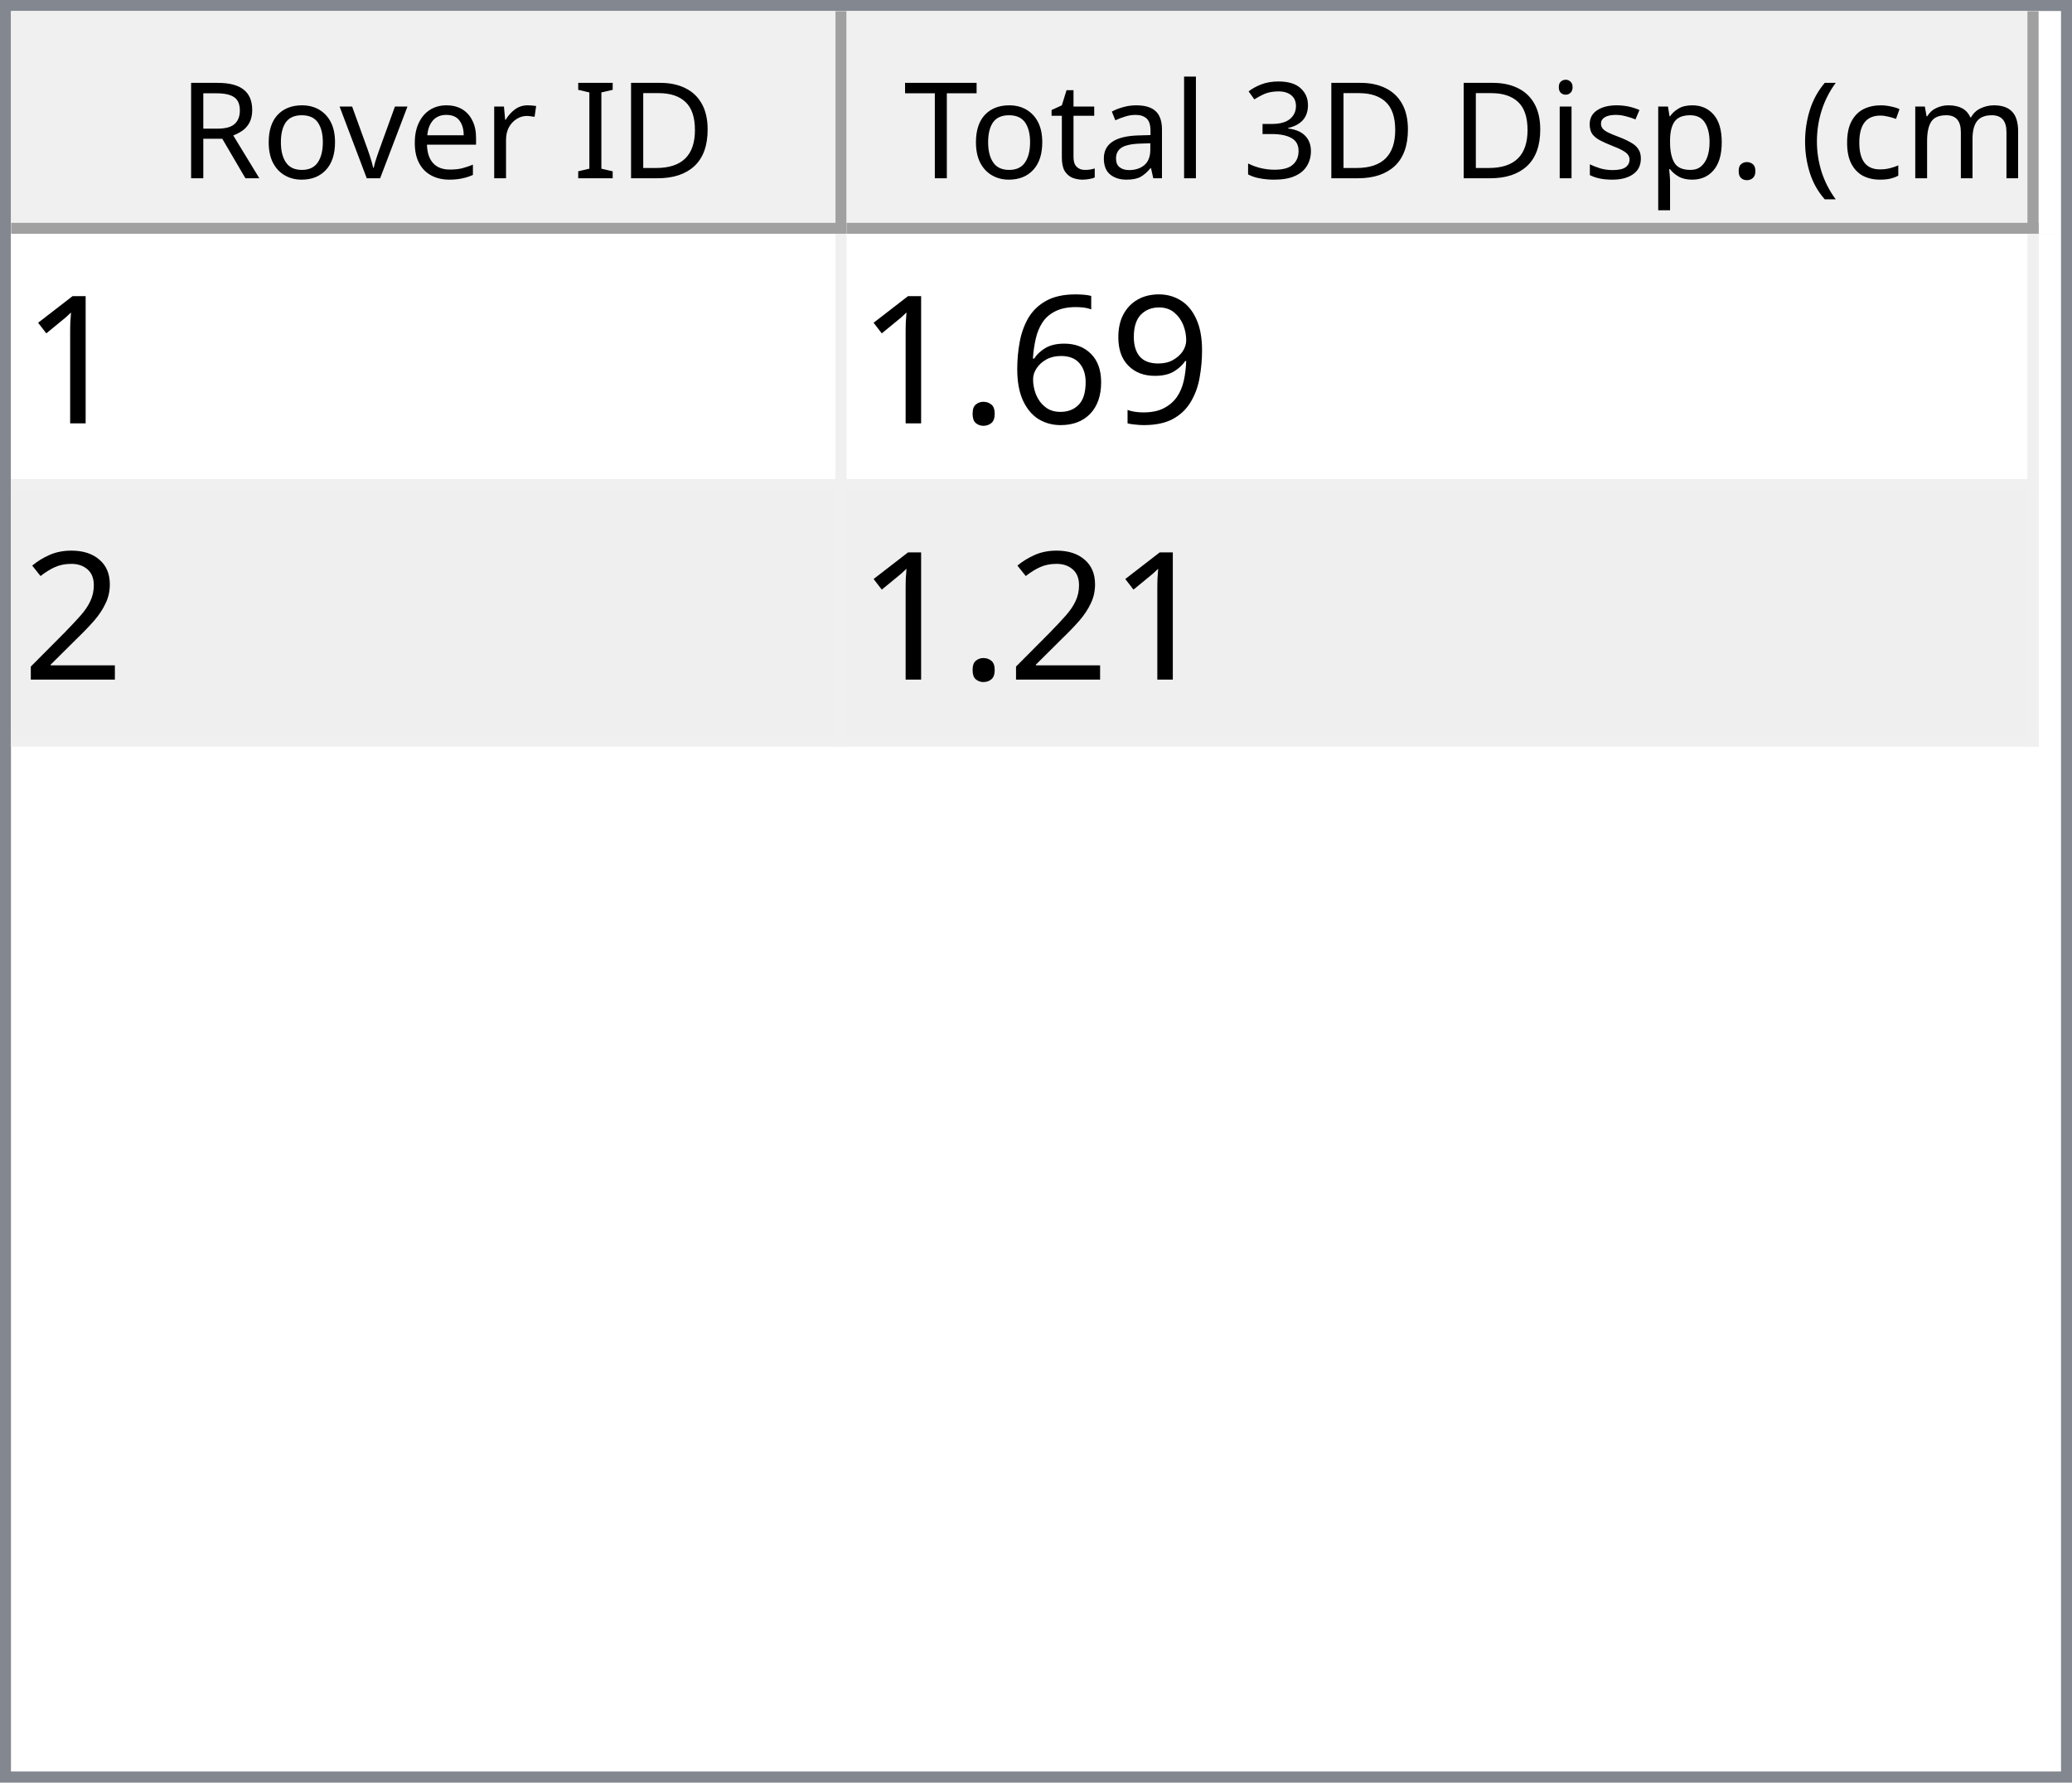
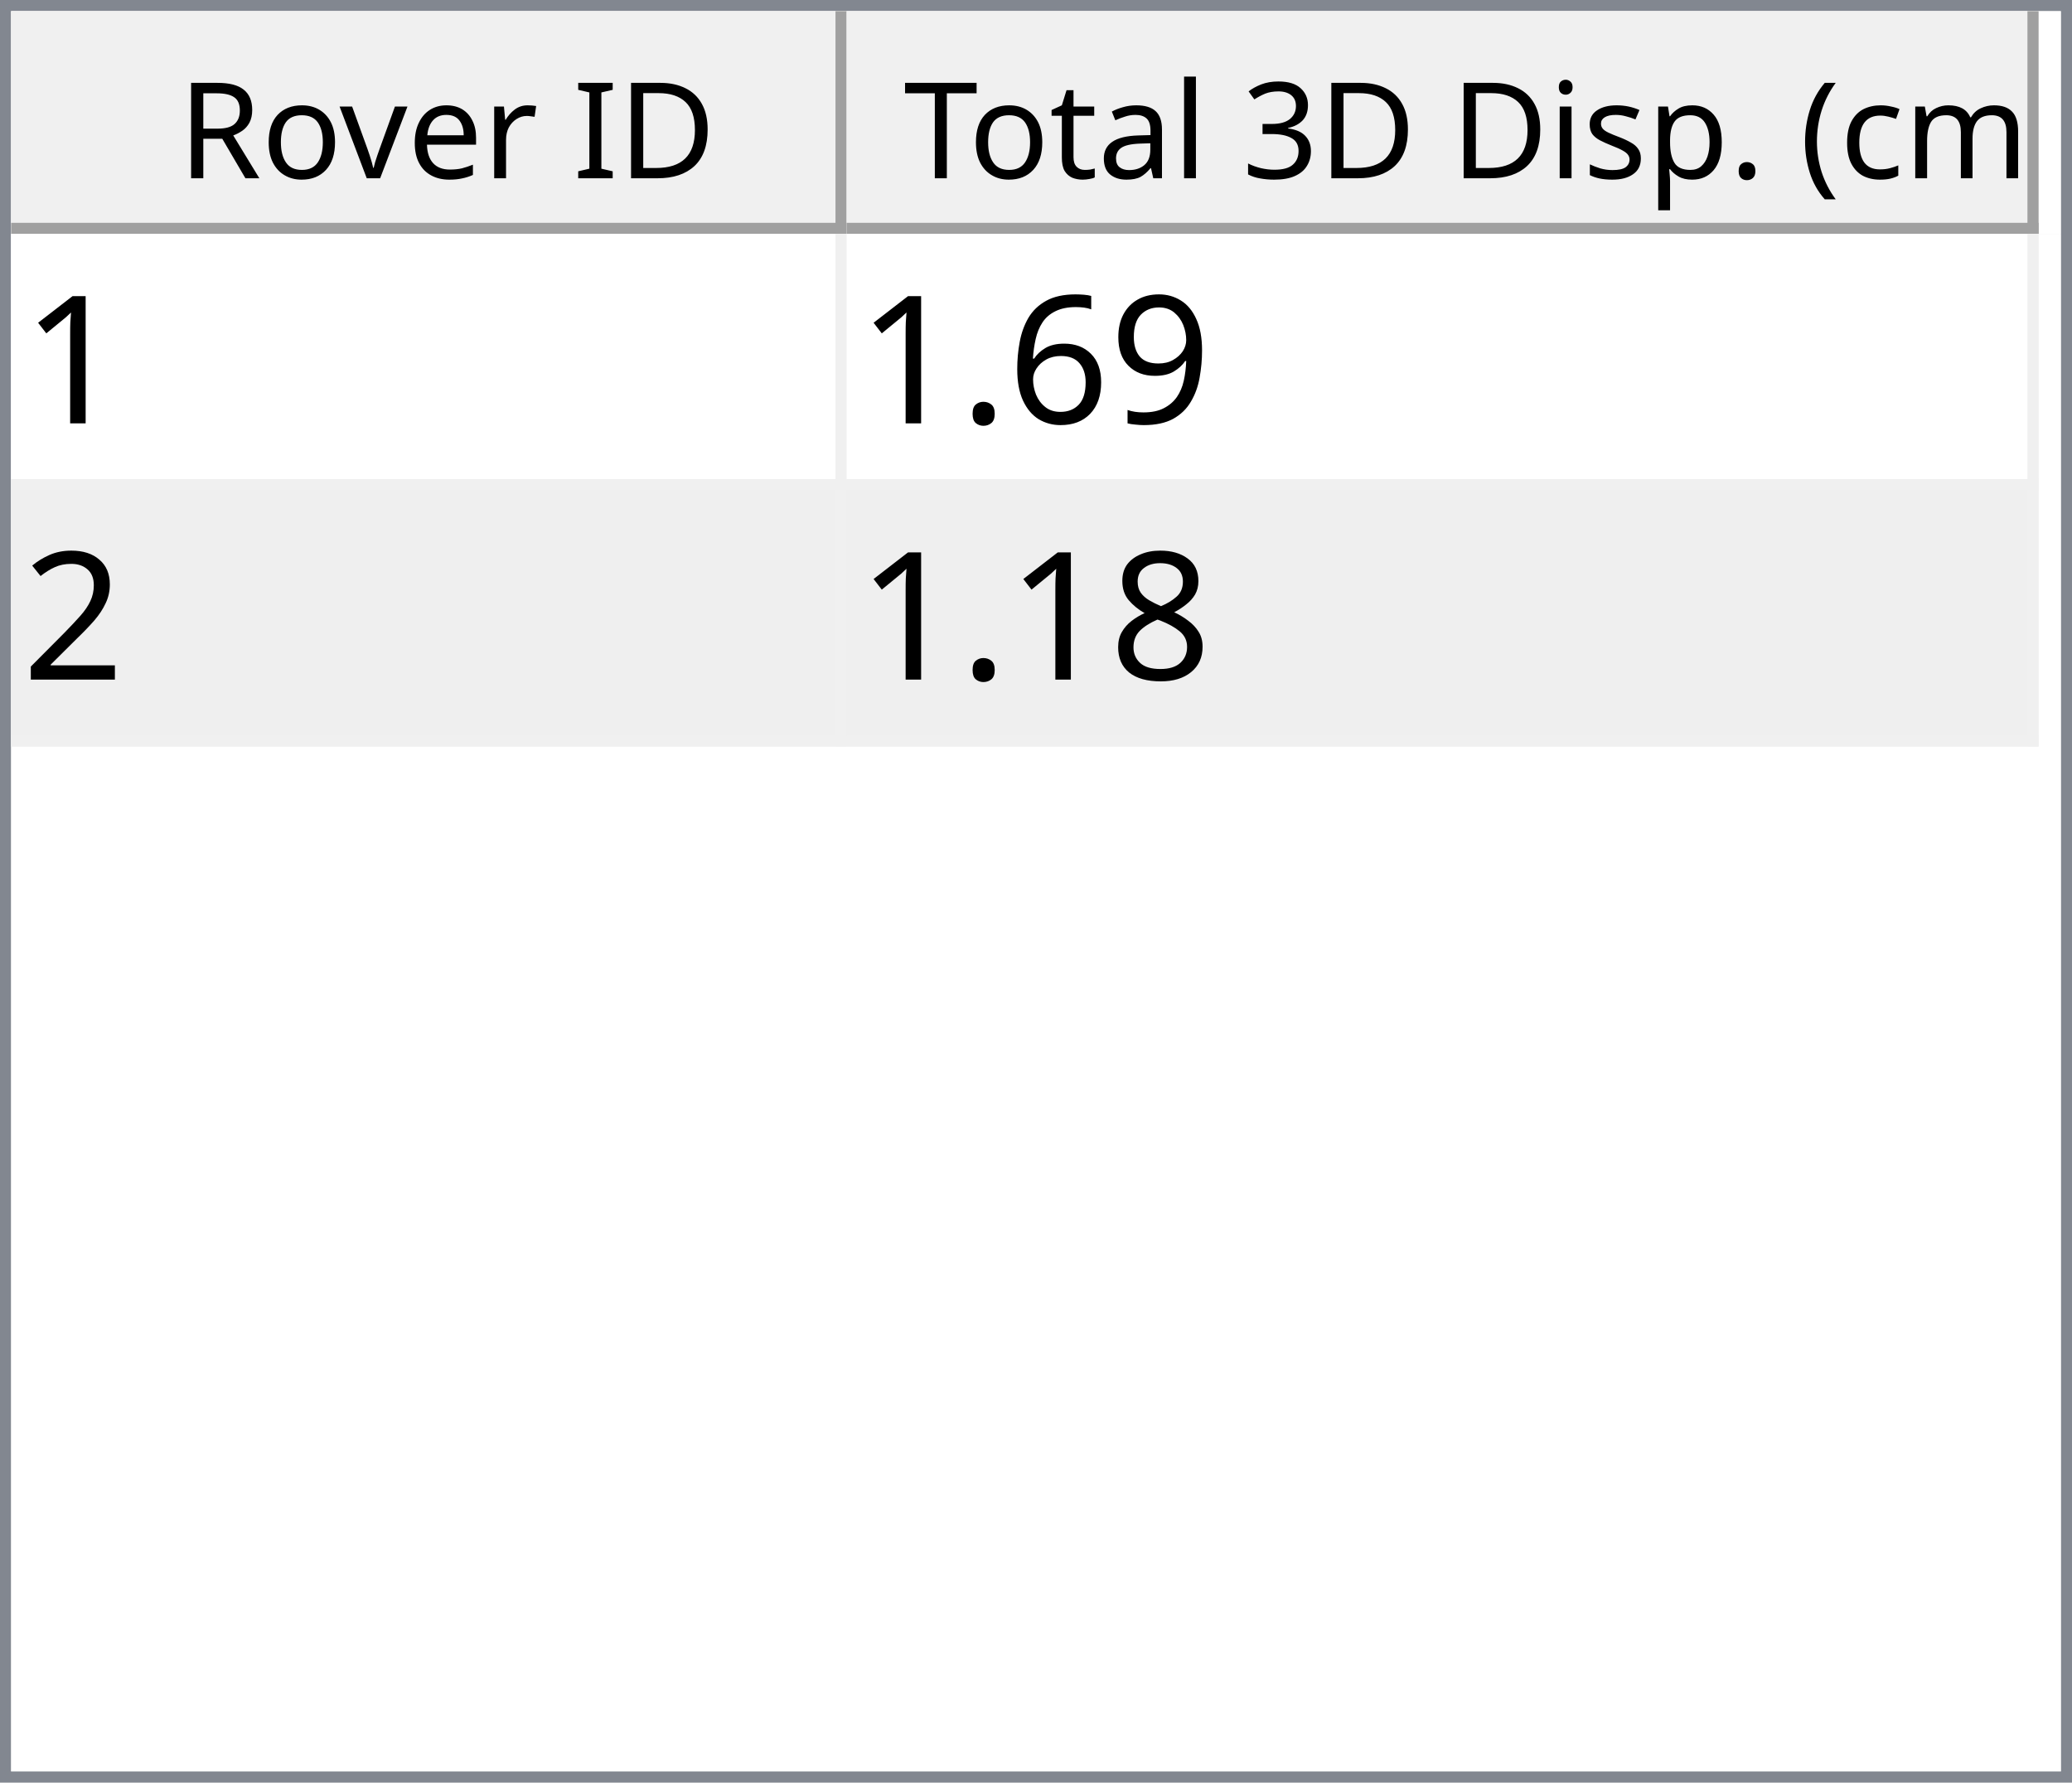
<svg xmlns="http://www.w3.org/2000/svg" style="fill-opacity:1; color-rendering:auto; color-interpolation:auto; text-rendering:auto; stroke:black; stroke-linecap:square; stroke-miterlimit:10; shape-rendering:auto; stroke-opacity:1; fill:black; stroke-dasharray:none; font-weight:normal; stroke-width:1; font-family:'Dialog'; font-style:normal; stroke-linejoin:miter; font-size:12px; stroke-dashoffset:0; image-rendering:auto;" width="186" height="160">
  <defs id="genericDefs" />
  <g>
    <defs id="defs1">
      <clipPath clipPathUnits="userSpaceOnUse" id="clipPath1">
        <path d="M0 0 L186 0 L186 160 L0 160 L0 0 Z" />
      </clipPath>
      <clipPath clipPathUnits="userSpaceOnUse" id="clipPath2">
        <path d="M0 0 L0 160 L186 160 L186 0 Z" />
      </clipPath>
      <clipPath clipPathUnits="userSpaceOnUse" id="clipPath3">
        <path d="M0 0 L0 20 L184 20 L184 0 Z" />
      </clipPath>
      <clipPath clipPathUnits="userSpaceOnUse" id="clipPath4">
        <path d="M0 0 L0 20 L75 20 L75 0 Z" />
      </clipPath>
      <clipPath clipPathUnits="userSpaceOnUse" id="clipPath5">
        <path d="M1 1 L1 19 L74 19 L74 1 Z" />
      </clipPath>
      <clipPath clipPathUnits="userSpaceOnUse" id="clipPath6">
        <path d="M0 0 L0 18 L73 18 L73 0 Z" />
      </clipPath>
      <clipPath clipPathUnits="userSpaceOnUse" id="clipPath7">
        <path d="M-0.5 -0.5 L-0.5 19.5 L74.5 19.5 L74.5 -0.5 Z" />
      </clipPath>
      <clipPath clipPathUnits="userSpaceOnUse" id="clipPath8">
        <path d="M0 0 L0 20 L107 20 L107 0 Z" />
      </clipPath>
      <clipPath clipPathUnits="userSpaceOnUse" id="clipPath9">
        <path d="M1 1 L1 19 L106 19 L106 1 Z" />
      </clipPath>
      <clipPath clipPathUnits="userSpaceOnUse" id="clipPath10">
        <path d="M0 0 L0 18 L105 18 L105 0 Z" />
      </clipPath>
      <clipPath clipPathUnits="userSpaceOnUse" id="clipPath11">
        <path d="M-0.5 -0.5 L-0.5 19.5 L106.5 19.5 L106.5 -0.5 Z" />
      </clipPath>
      <clipPath clipPathUnits="userSpaceOnUse" id="clipPath12">
        <path d="M0 0 L0 138 L184 138 L184 0 Z" />
      </clipPath>
      <clipPath clipPathUnits="userSpaceOnUse" id="clipPath13">
        <path d="M0 0 L0 46 L182 46 L182 0 Z" />
      </clipPath>
      <clipPath clipPathUnits="userSpaceOnUse" id="clipPath14">
        <path d="M-0.5 -0.5 L-0.5 45.5 L181.5 45.5 L181.5 -0.5 Z" />
      </clipPath>
      <clipPath clipPathUnits="userSpaceOnUse" id="clipPath15">
        <path d="M0 0 L0 22 L74 22 L74 0 Z" />
      </clipPath>
      <clipPath clipPathUnits="userSpaceOnUse" id="clipPath16">
        <path d="M0 0 L0 22 L106 22 L106 0 Z" />
      </clipPath>
      <font horiz-adv-x="64.551" id="font1">
        <font-face ascent="107.91" descent="25.098" units-per-em="100" style="font-style:normal; font-family:Segoe UI; font-weight:normal;" />
        <missing-glyph horiz-adv-x="64.551" d="M8.109 0 L8.109 68.266 L56.453 68.266 L56.453 0 L8.109 0 ZM15.328 7.234 L49.219 7.234 L49.219 61.031 L15.328 61.031 L15.328 7.234 Z" />
        <glyph unicode="D" horiz-adv-x="70.117" d="M9.188 0 L9.188 70.016 L28.516 70.016 Q65.531 70.016 65.531 35.891 Q65.531 19.672 55.25 9.836 Q44.969 0 27.734 0 L9.188 0 ZM17.391 62.594 L17.391 7.422 L27.828 7.422 Q41.609 7.422 49.273 14.797 Q56.938 22.172 56.938 35.688 Q56.938 62.594 28.328 62.594 L17.391 62.594 Z" />
        <glyph unicode="I" horiz-adv-x="26.611" d="M17.391 0 L9.188 0 L9.188 70.016 L17.391 70.016 L17.391 0 Z" />
        <glyph unicode=" " horiz-adv-x="27.393" d="" />
        <glyph unicode="r" horiz-adv-x="34.766" d="M34.188 41.891 Q32.078 43.5 28.125 43.5 Q23 43.5 19.555 38.672 Q16.109 33.844 16.109 25.484 L16.109 0 L8.109 0 L8.109 50 L16.109 50 L16.109 39.703 L16.312 39.703 Q18.016 44.969 21.531 47.922 Q25.047 50.875 29.391 50.875 Q32.516 50.875 34.188 50.203 L34.188 41.891 Z" />
        <glyph unicode="e" horiz-adv-x="52.295" d="M48.297 23 L12.984 23 Q13.188 14.656 17.484 10.109 Q21.781 5.562 29.297 5.562 Q37.75 5.562 44.828 11.141 L44.828 3.609 Q38.234 -1.172 27.391 -1.172 Q16.797 -1.172 10.742 5.641 Q4.688 12.453 4.688 24.812 Q4.688 36.469 11.305 43.82 Q17.922 51.172 27.734 51.172 Q37.547 51.172 42.922 44.828 Q48.297 38.484 48.297 27.203 L48.297 23 ZM40.094 29.781 Q40.047 36.719 36.75 40.578 Q33.453 44.438 27.594 44.438 Q21.922 44.438 17.969 40.383 Q14.016 36.328 13.094 29.781 L40.094 29.781 Z" />
        <glyph unicode="v" horiz-adv-x="47.9" d="M47.406 50 L27.484 0 L19.625 0 L0.688 50 L9.469 50 L22.172 13.672 Q23.578 9.672 23.922 6.688 L24.125 6.688 Q24.609 10.453 25.688 13.484 L38.969 50 L47.406 50 Z" />
        <glyph unicode="o" horiz-adv-x="58.594" d="M29 -1.172 Q17.922 -1.172 11.305 5.836 Q4.688 12.844 4.688 24.422 Q4.688 37.016 11.57 44.094 Q18.453 51.172 30.172 51.172 Q41.359 51.172 47.633 44.289 Q53.906 37.406 53.906 25.203 Q53.906 13.234 47.141 6.031 Q40.375 -1.172 29 -1.172 ZM29.594 44.438 Q21.875 44.438 17.383 39.188 Q12.891 33.938 12.891 24.703 Q12.891 15.828 17.43 10.695 Q21.969 5.562 29.594 5.562 Q37.359 5.562 41.531 10.594 Q45.703 15.625 45.703 24.906 Q45.703 34.281 41.531 39.359 Q37.359 44.438 29.594 44.438 Z" />
        <glyph unicode="R" horiz-adv-x="59.814" d="M59.375 0 L49.609 0 L37.891 19.625 Q36.281 22.359 34.766 24.289 Q33.25 26.219 31.664 27.438 Q30.078 28.656 28.25 29.219 Q26.422 29.781 24.125 29.781 L17.391 29.781 L17.391 0 L9.188 0 L9.188 70.016 L30.078 70.016 Q34.672 70.016 38.555 68.867 Q42.438 67.719 45.289 65.375 Q48.141 63.031 49.758 59.547 Q51.375 56.062 51.375 51.375 Q51.375 47.703 50.273 44.656 Q49.172 41.609 47.148 39.211 Q45.125 36.812 42.266 35.133 Q39.406 33.453 35.844 32.516 L35.844 32.328 Q37.594 31.547 38.891 30.547 Q40.188 29.547 41.359 28.18 Q42.531 26.812 43.68 25.078 Q44.828 23.344 46.234 21.047 L59.375 0 ZM17.391 62.594 L17.391 37.203 L28.516 37.203 Q31.594 37.203 34.203 38.133 Q36.812 39.062 38.719 40.797 Q40.625 42.531 41.703 45.047 Q42.781 47.562 42.781 50.688 Q42.781 56.297 39.141 59.445 Q35.5 62.594 28.609 62.594 L17.391 62.594 Z" />
        <glyph unicode=")" horiz-adv-x="30.176" d="M8.297 -15.922 L1.172 -15.922 Q16.406 2.344 16.406 26.812 Q16.406 51.469 1.078 70.016 L8.297 70.016 Q23.531 52.156 23.531 26.703 Q23.531 1.375 8.297 -15.922 Z" />
        <glyph unicode="m" horiz-adv-x="86.133" d="M79.109 0 L71.094 0 L71.094 28.719 Q71.094 37.016 68.531 40.727 Q65.969 44.438 59.906 44.438 Q54.781 44.438 51.195 39.75 Q47.609 35.062 47.609 28.516 L47.609 0 L39.594 0 L39.594 29.688 Q39.594 44.438 28.219 44.438 Q22.953 44.438 19.531 40.016 Q16.109 35.594 16.109 28.516 L16.109 0 L8.109 0 L8.109 50 L16.109 50 L16.109 42.094 L16.312 42.094 Q21.625 51.172 31.844 51.172 Q36.969 51.172 40.773 48.312 Q44.578 45.453 46 40.828 Q51.562 51.172 62.594 51.172 Q79.109 51.172 79.109 30.812 L79.109 0 Z" />
        <glyph unicode="c" horiz-adv-x="46.191" d="M42.188 2.297 Q36.422 -1.172 28.516 -1.172 Q17.828 -1.172 11.258 5.789 Q4.688 12.75 4.688 23.828 Q4.688 36.188 11.766 43.68 Q18.844 51.172 30.672 51.172 Q37.25 51.172 42.281 48.734 L42.281 40.531 Q36.719 44.438 30.375 44.438 Q22.703 44.438 17.797 38.945 Q12.891 33.453 12.891 24.516 Q12.891 15.719 17.508 10.641 Q22.125 5.562 29.891 5.562 Q36.422 5.562 42.188 9.906 L42.188 2.297 Z" />
        <glyph unicode="(" horiz-adv-x="30.176" d="M29.109 -15.922 L21.969 -15.922 Q6.844 1.375 6.844 26.703 Q6.844 52.156 21.969 70.016 L29.203 70.016 Q13.875 51.469 13.875 26.812 Q13.875 2.344 29.109 -15.922 Z" />
        <glyph unicode="." horiz-adv-x="21.68" d="M10.891 -1.078 Q8.641 -1.078 7.055 0.539 Q5.469 2.156 5.469 4.391 Q5.469 6.641 7.055 8.273 Q8.641 9.906 10.891 9.906 Q13.188 9.906 14.797 8.273 Q16.406 6.641 16.406 4.391 Q16.406 2.156 14.797 0.539 Q13.188 -1.078 10.891 -1.078 Z" />
        <glyph unicode="p" horiz-adv-x="58.789" d="M16.312 7.234 L16.109 7.234 L16.109 -23 L8.109 -23 L8.109 50 L16.109 50 L16.109 41.219 L16.312 41.219 Q22.219 51.172 33.594 51.172 Q43.266 51.172 48.688 44.461 Q54.109 37.75 54.109 26.469 Q54.109 13.922 48 6.375 Q41.891 -1.172 31.297 -1.172 Q21.578 -1.172 16.312 7.234 ZM16.109 27.391 L16.109 20.406 Q16.109 14.203 20.141 9.883 Q24.172 5.562 30.375 5.562 Q37.641 5.562 41.773 11.133 Q45.906 16.703 45.906 26.609 Q45.906 34.969 42.047 39.703 Q38.188 44.438 31.594 44.438 Q24.609 44.438 20.359 39.578 Q16.109 34.719 16.109 27.391 Z" />
        <glyph unicode="s" horiz-adv-x="42.432" d="M5.078 1.812 L5.078 10.406 Q11.625 5.562 19.484 5.562 Q30.031 5.562 30.031 12.594 Q30.031 14.594 29.125 15.992 Q28.219 17.391 26.68 18.461 Q25.141 19.531 23.07 20.383 Q21 21.234 18.609 22.172 Q15.281 23.484 12.766 24.828 Q10.25 26.172 8.57 27.859 Q6.891 29.547 6.031 31.695 Q5.172 33.844 5.172 36.719 Q5.172 40.234 6.789 42.945 Q8.406 45.656 11.086 47.484 Q13.766 49.312 17.211 50.242 Q20.656 51.172 24.312 51.172 Q30.812 51.172 35.938 48.922 L35.938 40.828 Q30.422 44.438 23.25 44.438 Q21 44.438 19.195 43.922 Q17.391 43.406 16.094 42.477 Q14.797 41.547 14.086 40.258 Q13.375 38.969 13.375 37.406 Q13.375 35.453 14.086 34.133 Q14.797 32.812 16.164 31.789 Q17.531 30.766 19.484 29.938 Q21.438 29.109 23.922 28.125 Q27.25 26.859 29.883 25.516 Q32.516 24.172 34.375 22.484 Q36.234 20.797 37.234 18.602 Q38.234 16.406 38.234 13.375 Q38.234 9.672 36.602 6.938 Q34.969 4.203 32.234 2.398 Q29.5 0.594 25.93 -0.289 Q22.359 -1.172 18.453 -1.172 Q10.75 -1.172 5.078 1.812 Z" />
        <glyph unicode="i" horiz-adv-x="24.219" d="M12.203 62.703 Q10.062 62.703 8.547 64.164 Q7.031 65.625 7.031 67.875 Q7.031 70.125 8.547 71.609 Q10.062 73.094 12.203 73.094 Q14.406 73.094 15.945 71.609 Q17.484 70.125 17.484 67.875 Q17.484 65.719 15.945 64.211 Q14.406 62.703 12.203 62.703 ZM16.109 0 L8.109 0 L8.109 50 L16.109 50 L16.109 0 Z" />
        <glyph unicode="3" horiz-adv-x="53.906" d="M46.531 19.828 Q46.531 15.094 44.75 11.211 Q42.969 7.328 39.719 4.57 Q36.469 1.812 31.93 0.297 Q27.391 -1.219 21.922 -1.219 Q11.922 -1.219 6 2.594 L6 11.188 Q13.094 5.609 22.219 5.609 Q25.875 5.609 28.828 6.539 Q31.781 7.469 33.906 9.227 Q36.031 10.984 37.18 13.477 Q38.328 15.969 38.328 19.094 Q38.328 32.812 18.797 32.812 L12.984 32.812 L12.984 39.594 L18.5 39.594 Q35.797 39.594 35.797 52.484 Q35.797 64.406 22.609 64.406 Q15.188 64.406 8.688 59.422 L8.688 67.188 Q15.375 71.188 24.609 71.188 Q29 71.188 32.57 69.969 Q36.141 68.75 38.68 66.555 Q41.219 64.359 42.609 61.281 Q44 58.203 44 54.5 Q44 40.672 30.031 36.719 L30.031 36.531 Q33.594 36.141 36.625 34.797 Q39.656 33.453 41.852 31.305 Q44.047 29.156 45.289 26.25 Q46.531 23.344 46.531 19.828 Z" />
        <glyph unicode="l" horiz-adv-x="24.219" d="M16.109 0 L8.109 0 L8.109 74.031 L16.109 74.031 L16.109 0 Z" />
        <glyph unicode="a" horiz-adv-x="50.879" d="M43.891 0 L35.891 0 L35.891 7.812 L35.688 7.812 Q30.469 -1.172 20.312 -1.172 Q12.844 -1.172 8.617 2.781 Q4.391 6.734 4.391 13.281 Q4.391 27.297 20.906 29.594 L35.891 31.688 Q35.891 44.438 25.594 44.438 Q16.547 44.438 9.281 38.281 L9.281 46.484 Q16.656 51.172 26.266 51.172 Q43.891 51.172 43.891 32.516 L43.891 0 ZM35.891 25.297 L23.828 23.641 Q18.266 22.859 15.43 20.875 Q12.594 18.891 12.594 13.875 Q12.594 10.203 15.211 7.883 Q17.828 5.562 22.172 5.562 Q28.125 5.562 32.008 9.742 Q35.891 13.922 35.891 20.312 L35.891 25.297 Z" />
        <glyph unicode="t" horiz-adv-x="33.887" d="M31.297 0.484 Q28.469 -1.078 23.828 -1.078 Q10.688 -1.078 10.688 13.578 L10.688 43.172 L2.094 43.172 L2.094 50 L10.688 50 L10.688 62.203 L18.703 64.797 L18.703 50 L31.297 50 L31.297 43.172 L18.703 43.172 L18.703 14.984 Q18.703 9.969 20.414 7.82 Q22.125 5.672 26.078 5.672 Q29.109 5.672 31.297 7.328 L31.297 0.484 Z" />
        <glyph unicode="T" horiz-adv-x="52.393" d="M50.594 62.594 L30.375 62.594 L30.375 0 L22.172 0 L22.172 62.594 L2 62.594 L2 70.016 L50.594 70.016 L50.594 62.594 Z" />
      </font>
      <font horiz-adv-x="75.0" id="font2">
        <font-face ascent="100.537" descent="21.973" units-per-em="100" style="font-style:normal; font-family:sans-serif; font-weight:normal;" />
        <missing-glyph horiz-adv-x="75.0" d="M12.5 0 L12.5 62.5 L62.5 62.5 L62.5 0 L12.5 0 ZM14.062 1.562 L60.938 1.562 L60.938 60.938 L14.062 60.938 L14.062 1.562 Z" />
        <glyph unicode="1" horiz-adv-x="55.615" d="M37.25 0 L28.469 0 L28.469 56 Q25.297 52.984 20.141 49.953 Q14.984 46.922 10.891 45.406 L10.891 53.906 Q18.266 57.375 23.781 62.305 Q29.297 67.234 31.594 71.875 L37.25 71.875 L37.25 0 Z" />
        <glyph unicode="9" horiz-adv-x="55.615" d="M5.469 16.547 L13.922 17.328 Q14.984 11.375 18.016 8.688 Q21.047 6 25.781 6 Q29.828 6 32.883 7.859 Q35.938 9.719 37.891 12.82 Q39.844 15.922 41.164 21.195 Q42.484 26.469 42.484 31.938 Q42.484 32.516 42.438 33.688 Q39.797 29.5 35.234 26.883 Q30.672 24.266 25.344 24.266 Q16.453 24.266 10.305 30.711 Q4.156 37.156 4.156 47.703 Q4.156 58.594 10.578 65.234 Q17 71.875 26.656 71.875 Q33.641 71.875 39.43 68.117 Q45.219 64.359 48.219 57.398 Q51.219 50.438 51.219 37.25 Q51.219 23.531 48.242 15.406 Q45.266 7.281 39.383 3.031 Q33.5 -1.219 25.594 -1.219 Q17.188 -1.219 11.867 3.445 Q6.547 8.109 5.469 16.547 ZM41.453 48.141 Q41.453 55.719 37.43 60.156 Q33.406 64.594 27.734 64.594 Q21.875 64.594 17.531 59.812 Q13.188 55.031 13.188 47.406 Q13.188 40.578 17.312 36.305 Q21.438 32.031 27.484 32.031 Q33.594 32.031 37.523 36.305 Q41.453 40.578 41.453 48.141 Z" />
        <glyph unicode="6" horiz-adv-x="55.615" d="M49.75 54.047 L41.016 53.375 Q39.844 58.547 37.703 60.891 Q34.125 64.656 28.906 64.656 Q24.703 64.656 21.531 62.312 Q17.391 59.281 14.992 53.469 Q12.594 47.656 12.5 36.922 Q15.672 41.75 20.266 44.094 Q24.859 46.438 29.891 46.438 Q38.672 46.438 44.852 39.969 Q51.031 33.5 51.031 23.25 Q51.031 16.5 48.125 10.719 Q45.219 4.938 40.141 1.859 Q35.062 -1.219 28.609 -1.219 Q17.625 -1.219 10.695 6.859 Q3.766 14.938 3.766 33.5 Q3.766 54.25 11.422 63.672 Q18.109 71.875 29.438 71.875 Q37.891 71.875 43.289 67.141 Q48.688 62.406 49.75 54.047 ZM13.875 23.188 Q13.875 18.656 15.797 14.508 Q17.719 10.359 21.188 8.18 Q24.656 6 28.469 6 Q34.031 6 38.039 10.492 Q42.047 14.984 42.047 22.703 Q42.047 30.125 38.086 34.398 Q34.125 38.672 28.125 38.672 Q22.172 38.672 18.023 34.398 Q13.875 30.125 13.875 23.188 Z" />
        <glyph unicode="." horiz-adv-x="27.783" d="M9.078 0 L9.078 10.016 L19.094 10.016 L19.094 0 L9.078 0 Z" />
        <glyph unicode="2" horiz-adv-x="55.615" d="M50.344 8.453 L50.344 0 L3.031 0 Q2.938 3.172 4.047 6.109 Q5.859 10.938 9.836 15.625 Q13.812 20.312 21.344 26.469 Q33.016 36.031 37.117 41.625 Q41.219 47.219 41.219 52.203 Q41.219 57.422 37.477 61.008 Q33.734 64.594 27.734 64.594 Q21.391 64.594 17.578 60.789 Q13.766 56.984 13.719 50.25 L4.688 51.172 Q5.609 61.281 11.664 66.578 Q17.719 71.875 27.938 71.875 Q38.234 71.875 44.242 66.164 Q50.25 60.453 50.25 52 Q50.25 47.703 48.492 43.555 Q46.734 39.406 42.656 34.812 Q38.578 30.219 29.109 22.219 Q21.188 15.578 18.945 13.211 Q16.703 10.844 15.234 8.453 L50.344 8.453 Z" />
+         <glyph unicode="8" horiz-adv-x="55.615" d="M17.672 38.812 Q12.203 40.828 9.57 44.539 Q6.938 48.25 6.938 53.422 Q6.938 61.234 12.555 66.555 Q18.172 71.875 27.484 71.875 Q36.859 71.875 42.578 66.43 Q48.297 60.984 48.297 53.172 Q48.297 48.188 45.68 44.508 Q43.062 40.828 37.75 38.812 Q44.344 36.672 47.781 31.883 Q51.219 27.094 51.219 20.453 Q51.219 11.281 44.727 5.031 Q38.234 -1.219 27.641 -1.219 Q17.047 -1.219 10.547 5.055 Q4.047 11.328 4.047 20.703 Q4.047 27.688 7.594 32.398 Q11.141 37.109 17.672 38.812 ZM15.922 53.719 Q15.922 48.641 19.195 45.414 Q22.469 42.188 27.688 42.188 Q32.766 42.188 36.016 45.383 Q39.266 48.578 39.266 53.219 Q39.266 58.062 35.914 61.359 Q32.562 64.656 27.594 64.656 Q22.562 64.656 19.242 61.43 Q15.922 58.203 15.922 53.719 ZM13.094 20.656 Q13.094 16.891 14.875 13.375 Q16.656 9.859 20.172 7.93 Q23.688 6 27.734 6 Q34.031 6 38.133 10.055 Q42.234 14.109 42.234 20.359 Q42.234 26.703 38.016 30.859 Q33.797 35.016 27.438 35.016 Q21.234 35.016 17.164 30.914 Q13.094 26.812 13.094 20.656 Z" />
      </font>
    </defs>
    <g style="fill:white; stroke:white;">
      <rect x="0" y="0" width="186" style="clip-path:url(#clipPath1); stroke:none;" height="160" />
    </g>
    <g style="fill:white; text-rendering:optimizeSpeed; color-rendering:optimizeSpeed; image-rendering:optimizeSpeed; shape-rendering:crispEdges; stroke:white; color-interpolation:sRGB;">
      <rect x="0" width="186" height="160" y="0" style="stroke:none;" />
      <path style="stroke:none;" d="M0 160 L186 160 L186 0 L0 0 Z" />
    </g>
    <g style="fill:rgb(240,240,240); font-family:'Segoe UI'; stroke:rgb(240,240,240);">
      <rect x="0" y="0" width="186" style="clip-path:url(#clipPath2); stroke:none;" height="160" />
    </g>
    <g style="fill:rgb(130,135,144); font-family:'Segoe UI'; stroke:rgb(130,135,144);">
      <path d="M0 0 L186 0 L186 160 L0 160 L0 0 ZM1 1 L185 1 L185 159 L1 159 L1 1 Z" style="fill-rule:evenodd; clip-path:url(#clipPath2); stroke:none;" />
    </g>
    <g style="fill:white; font-family:'Segoe UI'; stroke:white;" transform="translate(1,1)">
      <rect x="0" y="0" width="184" style="clip-path:url(#clipPath3); stroke:none;" height="20" />
    </g>
    <g style="fill:rgb(240,240,240); font-family:'Segoe UI'; stroke:rgb(240,240,240);" transform="translate(1,1)">
      <rect x="0" y="0" width="75" style="clip-path:url(#clipPath4); stroke:none;" height="20" />
    </g>
    <g style="font-family:'Segoe UI';" transform="translate(2,2)">
      <text x="14" xml:space="preserve" y="14" style="clip-path:url(#clipPath6); stroke:none;">Rover ID</text>
    </g>
    <g style="fill:rgb(160,160,160); font-family:'Segoe UI'; stroke:rgb(160,160,160); stroke-linejoin:bevel;" transform="translate(1.5,1.5)">
      <line x1="74" x2="74" y1="0" style="fill:none; clip-path:url(#clipPath7);" y2="19" />
    </g>
    <g style="fill:rgb(160,160,160); font-family:'Segoe UI'; stroke:rgb(160,160,160); stroke-linejoin:bevel;" transform="matrix(1,0,0,1,1,1) translate(0.5,0.5)">
      <line x1="0" x2="74" y1="19" style="fill:none; clip-path:url(#clipPath7);" y2="19" />
    </g>
    <g style="fill:rgb(240,240,240); font-family:'Segoe UI'; stroke:rgb(240,240,240);" transform="translate(76,1)">
      <rect x="0" y="0" width="107" style="clip-path:url(#clipPath8); stroke:none;" height="20" />
    </g>
    <g style="font-family:'Segoe UI';" transform="translate(77,2)">
      <text x="1" xml:space="preserve" y="14" style="clip-path:url(#clipPath10); stroke:none;"> Total 3D Disp. (cm)</text>
    </g>
    <g style="fill:rgb(160,160,160); font-family:'Segoe UI'; stroke:rgb(160,160,160); stroke-linejoin:bevel;" transform="translate(76.5,1.5)">
      <line x1="106" x2="106" y1="0" style="fill:none; clip-path:url(#clipPath11);" y2="19" />
    </g>
    <g style="fill:rgb(160,160,160); font-family:'Segoe UI'; stroke:rgb(160,160,160); stroke-linejoin:bevel;" transform="matrix(1,0,0,1,76,1) translate(0.5,0.5)">
      <line x1="0" x2="106" y1="19" style="fill:none; clip-path:url(#clipPath11);" y2="19" />
    </g>
    <g style="fill:white; font-family:'Segoe UI'; stroke:white;" transform="translate(1,21)">
      <rect x="0" y="0" width="184" style="clip-path:url(#clipPath12); stroke:none;" height="138" />
    </g>
    <g style="fill:rgb(240,240,240); font-size:16px; font-family:sans-serif; stroke:rgb(240,240,240);" transform="translate(1,21)">
      <rect x="0" y="0" width="182" style="clip-path:url(#clipPath13); stroke:none;" height="46" />
      <line transform="translate(0.5,0.5)" x1="0" x2="181" y1="22" style="clip-path:url(#clipPath14); fill:none; stroke-linejoin:bevel;" y2="22" />
    </g>
    <g transform="matrix(1,0,0,1,1,21) translate(0.5,0.5)" style="fill:rgb(240,240,240); font-size:16px; font-family:sans-serif; stroke:rgb(240,240,240); stroke-linejoin:bevel;">
      <line x1="0" x2="181" y1="45" style="fill:none; clip-path:url(#clipPath14);" y2="45" />
    </g>
    <g transform="matrix(1,0,0,1,1,21) translate(0.5,0.5)" style="fill:rgb(240,240,240); font-size:16px; font-family:sans-serif; stroke:rgb(240,240,240); stroke-linejoin:bevel;">
      <line x1="74" x2="74" y1="0" style="fill:none; clip-path:url(#clipPath14);" y2="45" />
    </g>
    <g transform="matrix(1,0,0,1,1,21) translate(0.5,0.5)" style="fill:rgb(240,240,240); font-size:16px; font-family:sans-serif; stroke:rgb(240,240,240); stroke-linejoin:bevel;">
      <line x1="181" x2="181" y1="0" style="fill:none; clip-path:url(#clipPath14);" y2="45" />
    </g>
    <g style="fill:white; font-size:16px; font-family:sans-serif; stroke:white;" transform="matrix(1,0,0,1,1,21)">
      <rect x="0" y="0" width="74" style="clip-path:url(#clipPath15); stroke:none;" height="22" />
      <text x="1" y="17" style="fill:black; clip-path:url(#clipPath15); stroke:none;" xml:space="preserve">1</text>
    </g>
    <g style="fill:white; font-size:16px; font-family:sans-serif; stroke:white;" transform="matrix(1,0,0,1,1,21) translate(75,0)">
      <rect x="0" y="0" width="106" style="clip-path:url(#clipPath16); stroke:none;" height="22" />
      <text x="1" y="17" style="fill:black; clip-path:url(#clipPath16); stroke:none;" xml:space="preserve">1.69</text>
    </g>
    <g style="fill:rgb(239,239,239); font-size:16px; font-family:sans-serif; stroke:rgb(239,239,239);" transform="matrix(1,0,0,1,1,21) translate(0,23)">
      <rect x="0" y="0" width="74" style="clip-path:url(#clipPath15); stroke:none;" height="22" />
      <text x="1" y="17" style="fill:black; clip-path:url(#clipPath15); stroke:none;" xml:space="preserve">2</text>
    </g>
    <g style="fill:rgb(239,239,239); font-size:16px; font-family:sans-serif; stroke:rgb(239,239,239);" transform="matrix(1,0,0,1,1,21) translate(75,23)">
      <rect x="0" y="0" width="106" style="clip-path:url(#clipPath16); stroke:none;" height="22" />
-       <text x="1" y="17" style="fill:black; clip-path:url(#clipPath16); stroke:none;" xml:space="preserve">1.21</text>
+       <text x="1" y="17" style="fill:black; clip-path:url(#clipPath16); stroke:none;" xml:space="preserve">1.18</text>
    </g>
  </g>
</svg>
